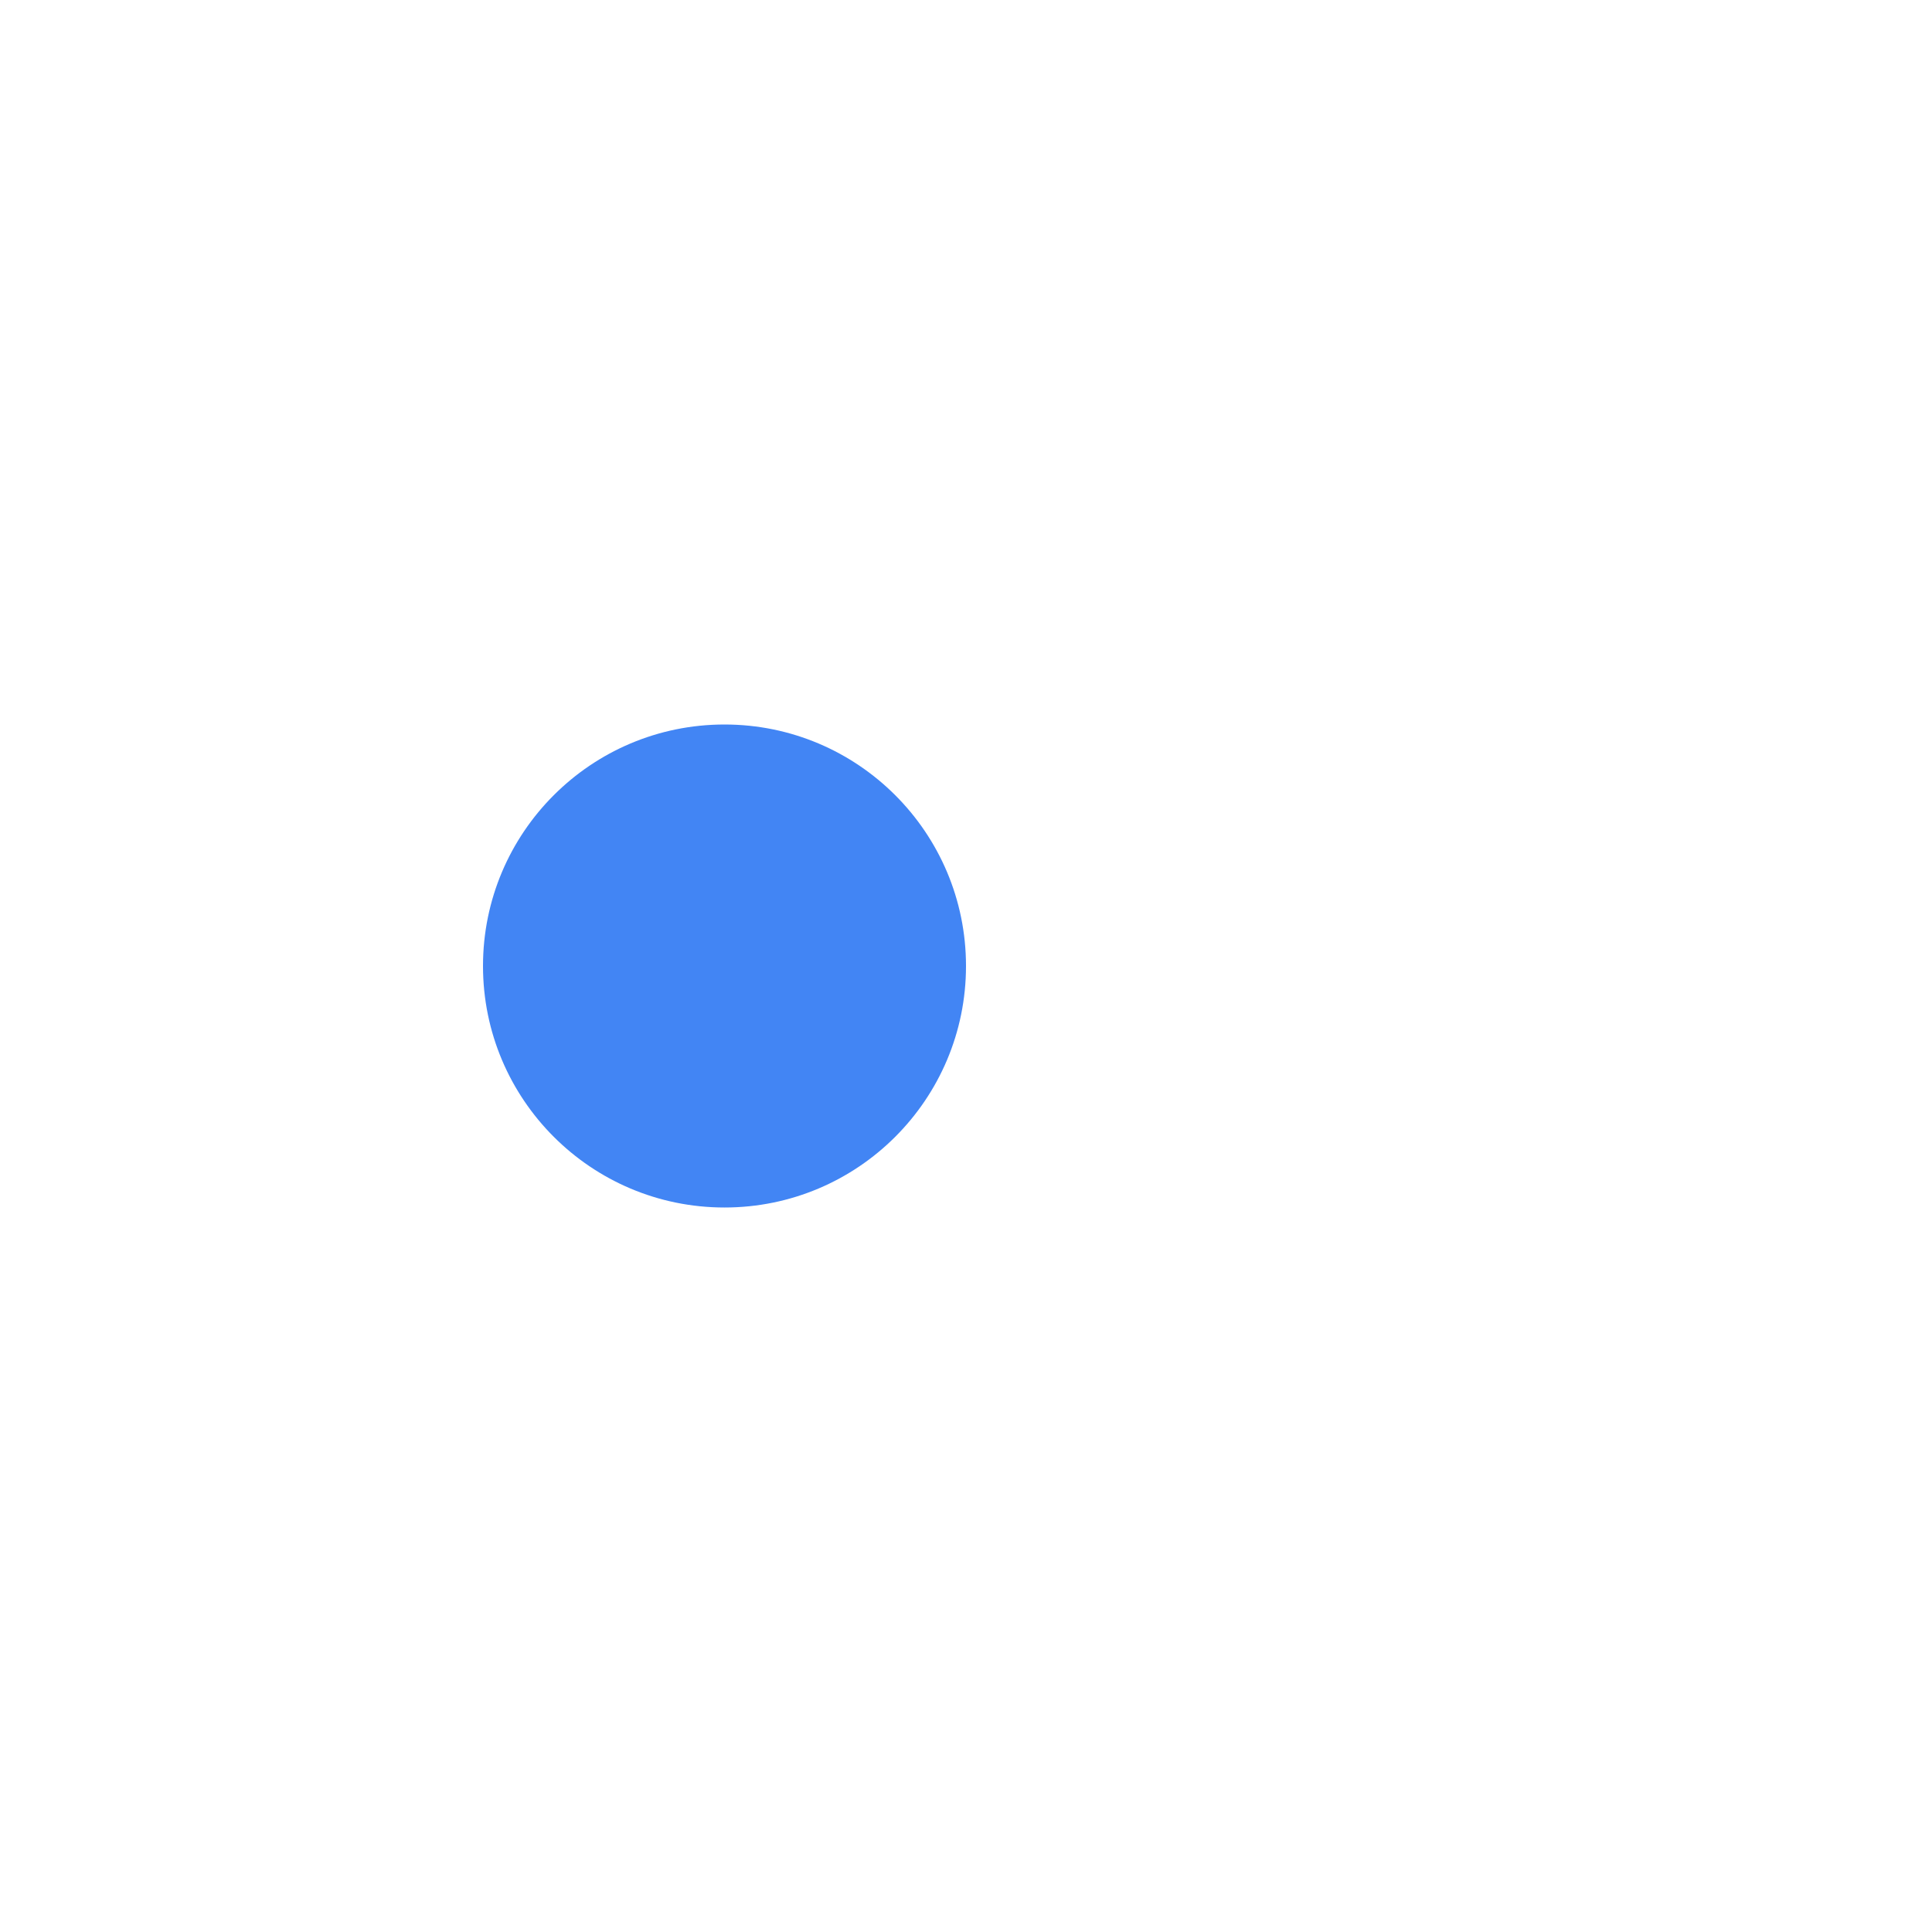
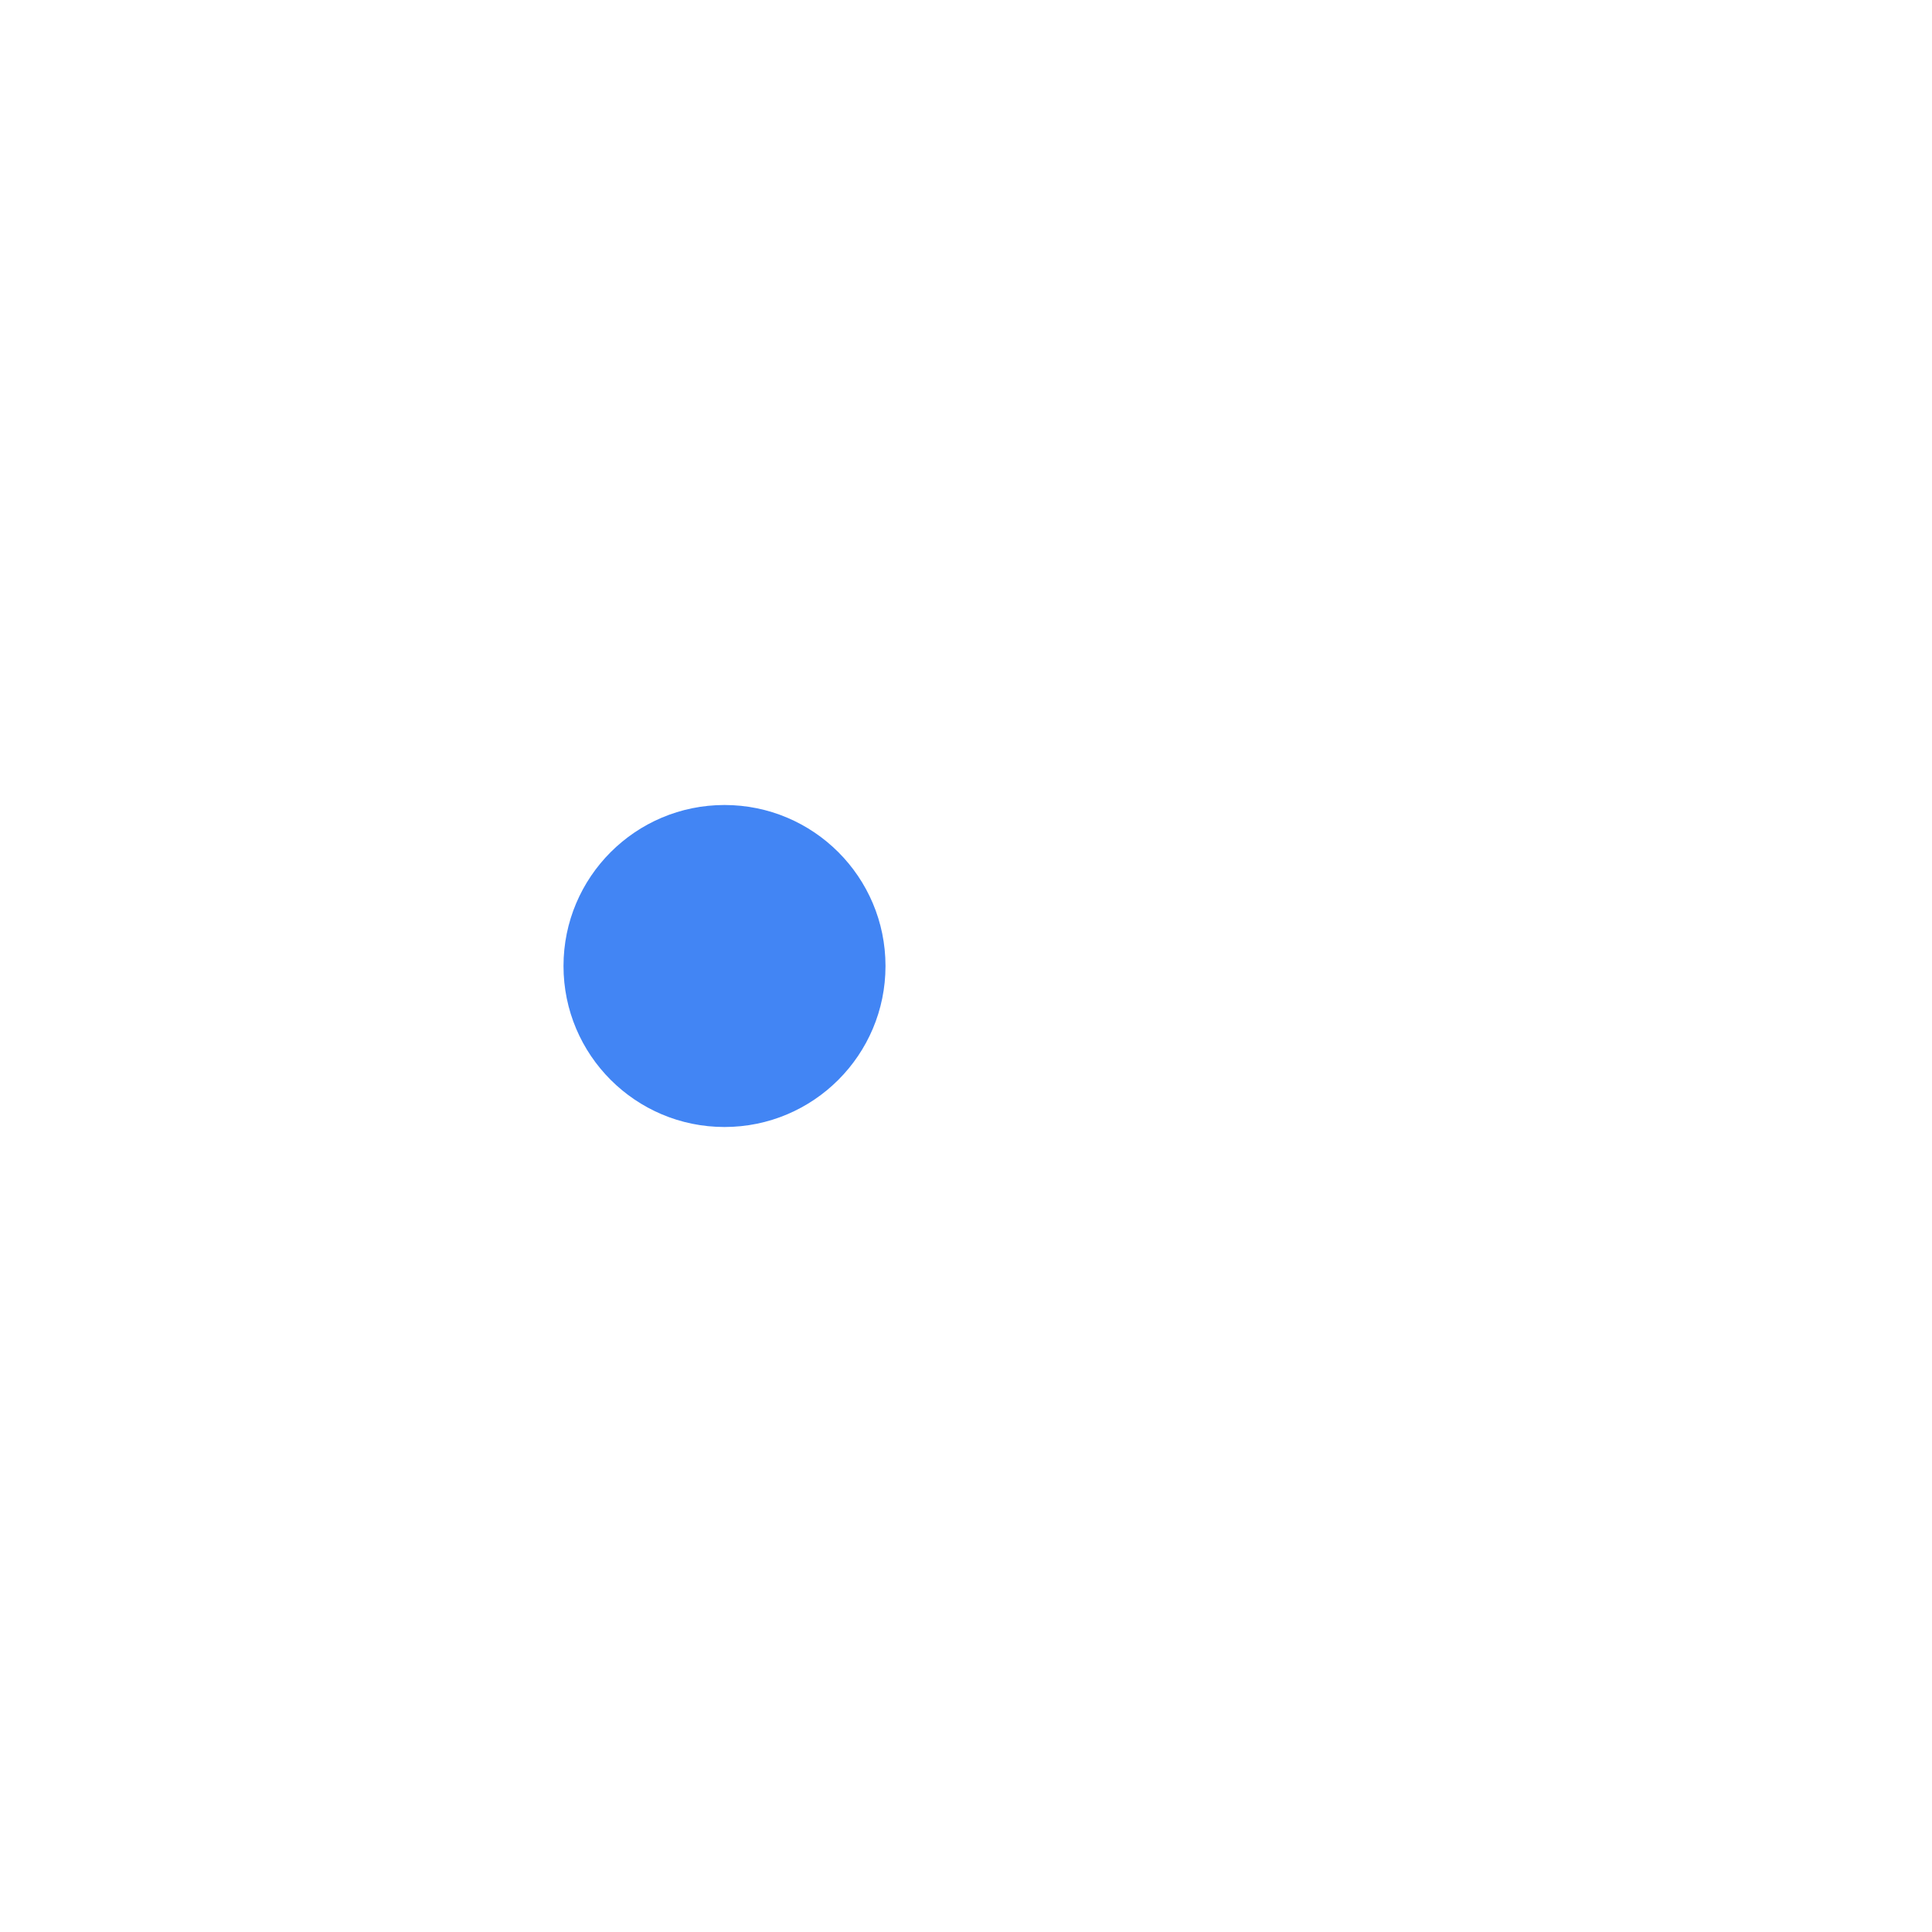
<svg xmlns="http://www.w3.org/2000/svg" width="24" height="24" version="1.1">
  <defs>
    <style id="current-color-scheme" type="text/css">
   .ColorScheme-Text { color:#ffffff; } .ColorScheme-Highlight { color:#4285f4; } .ColorScheme-NeutralText { color:#ff9800; } .ColorScheme-PositiveText { color:#4caf50; } .ColorScheme-NegativeText { color:#f44336; }
  </style>
  </defs>
-   <g transform="translate(-421.71 -523.79)">
-     <g transform="translate(1,-1)">
-       <path style="fill:currentColor" class="ColorScheme-Text" d="m424.86 529.79c-0.633 0-1.143 0.534-1.143 1.199v11.602c0 0.665 0.509 1.199 1.143 1.199h15.715c0.633 0 1.143-0.534 1.143-1.199v-11.602c0-0.665-0.509-1.199-1.143-1.199h-15.715zm4.857 3c2.209 0 4 1.791 4 4s-1.791 4-4 4-4-1.791-4-4 1.791-4 4-4zm5 0h5v1h-5v-1zm0 3h5v1h-5v-1zm0 3h5v1h-5v-1z" />
-       <path style="fill:currentColor" class="ColorScheme-Highlight" d="m429.71 533.79c-1.657 0-3 1.343-3 3s1.343 3 3 3c1.657 0 3-1.343 3-3s-1.343-3-3-3z" />
-     </g>
-   </g>
+   <path style="fill:currentColor" class="ColorScheme-Text" d="M 4.285,5 C 3.573,5 3,5.623 3,6.398 V 17.602 C 3,18.377 3.573,19 4.285,19 H 19.715 C 20.427,19 21,18.377 21,17.602 V 6.398 C 21,5.623 20.427,5 19.715,5 Z M 9,8 c 2.209,0 4,1.791 4,4 0,2.209 -1.791,4 -4,4 C 6.791,16 5,14.209 5,12 5,9.791 6.791,8 9,8 Z m 5,0 h 5 v 1 h -5 z m 0,2 h 5 v 1 h -5 z m 0,2 h 5 v 1 h -5 z m 1,2 c 0.552,0 1,0.448 1,1 0,0.552 -0.448,1 -1,1 -0.552,0 -1,-0.448 -1,-1 0,-0.552 0.448,-1 1,-1 z m 3,0 c 0.552,0 1,0.448 1,1 0,0.552 -0.448,1 -1,1 -0.552,0 -1,-0.448 -1,-1 0,-0.552 0.448,-1 1,-1 z" />
+   <circle style="fill:currentColor" class="ColorScheme-Highlight" cx="9" cy="12" r="2" />
</svg>
